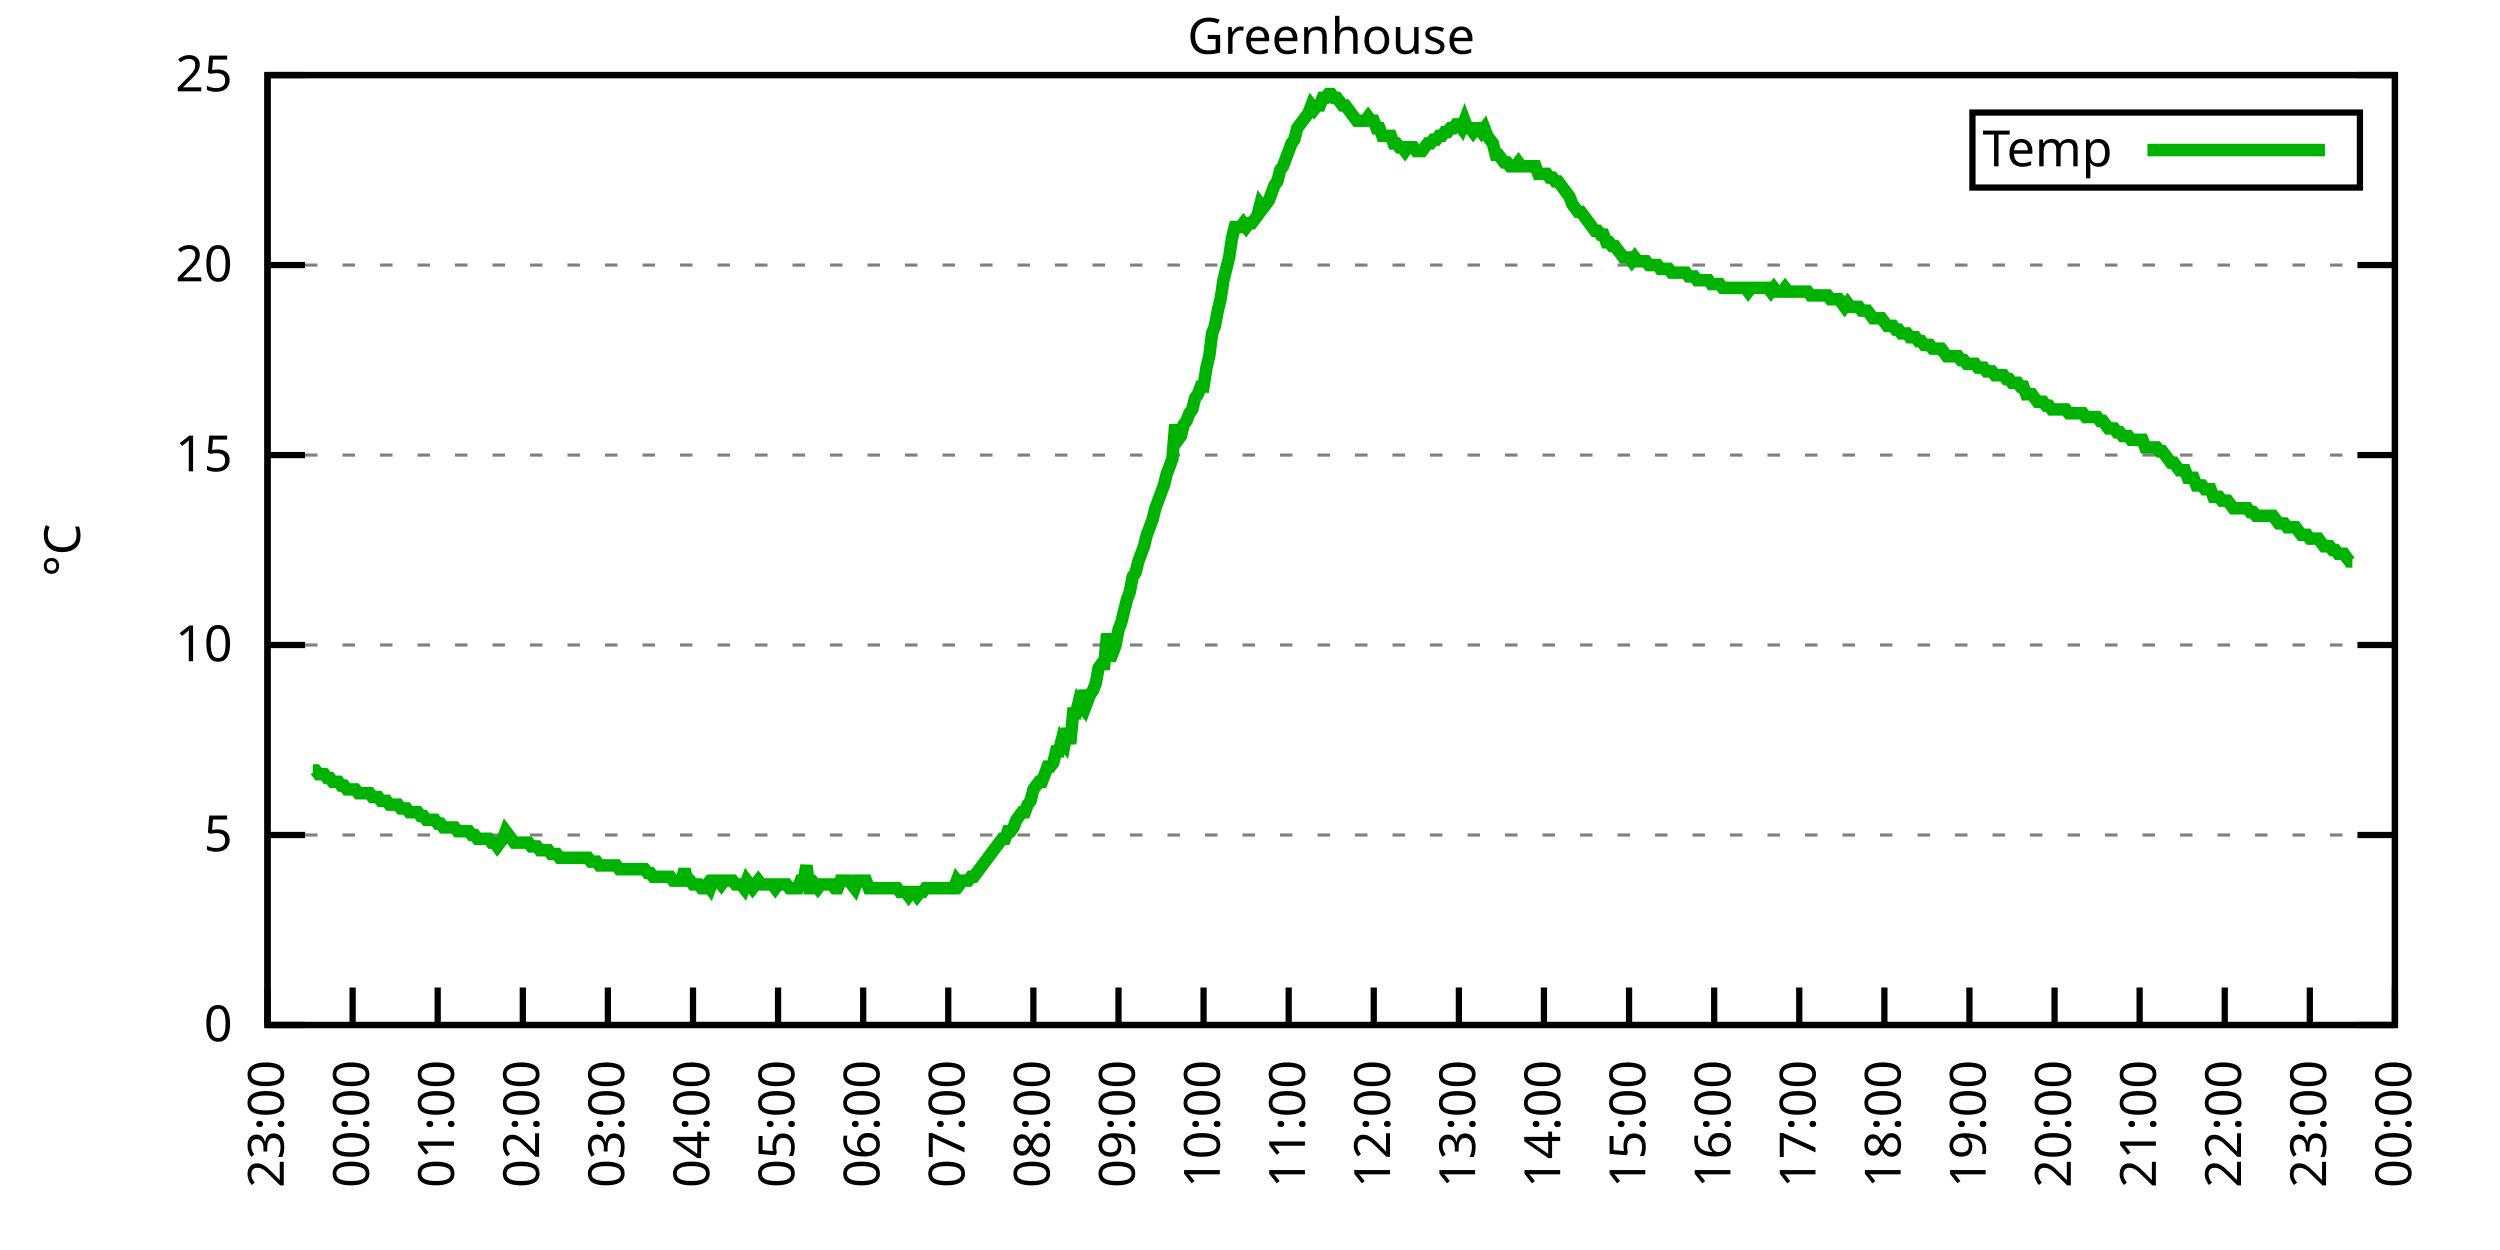
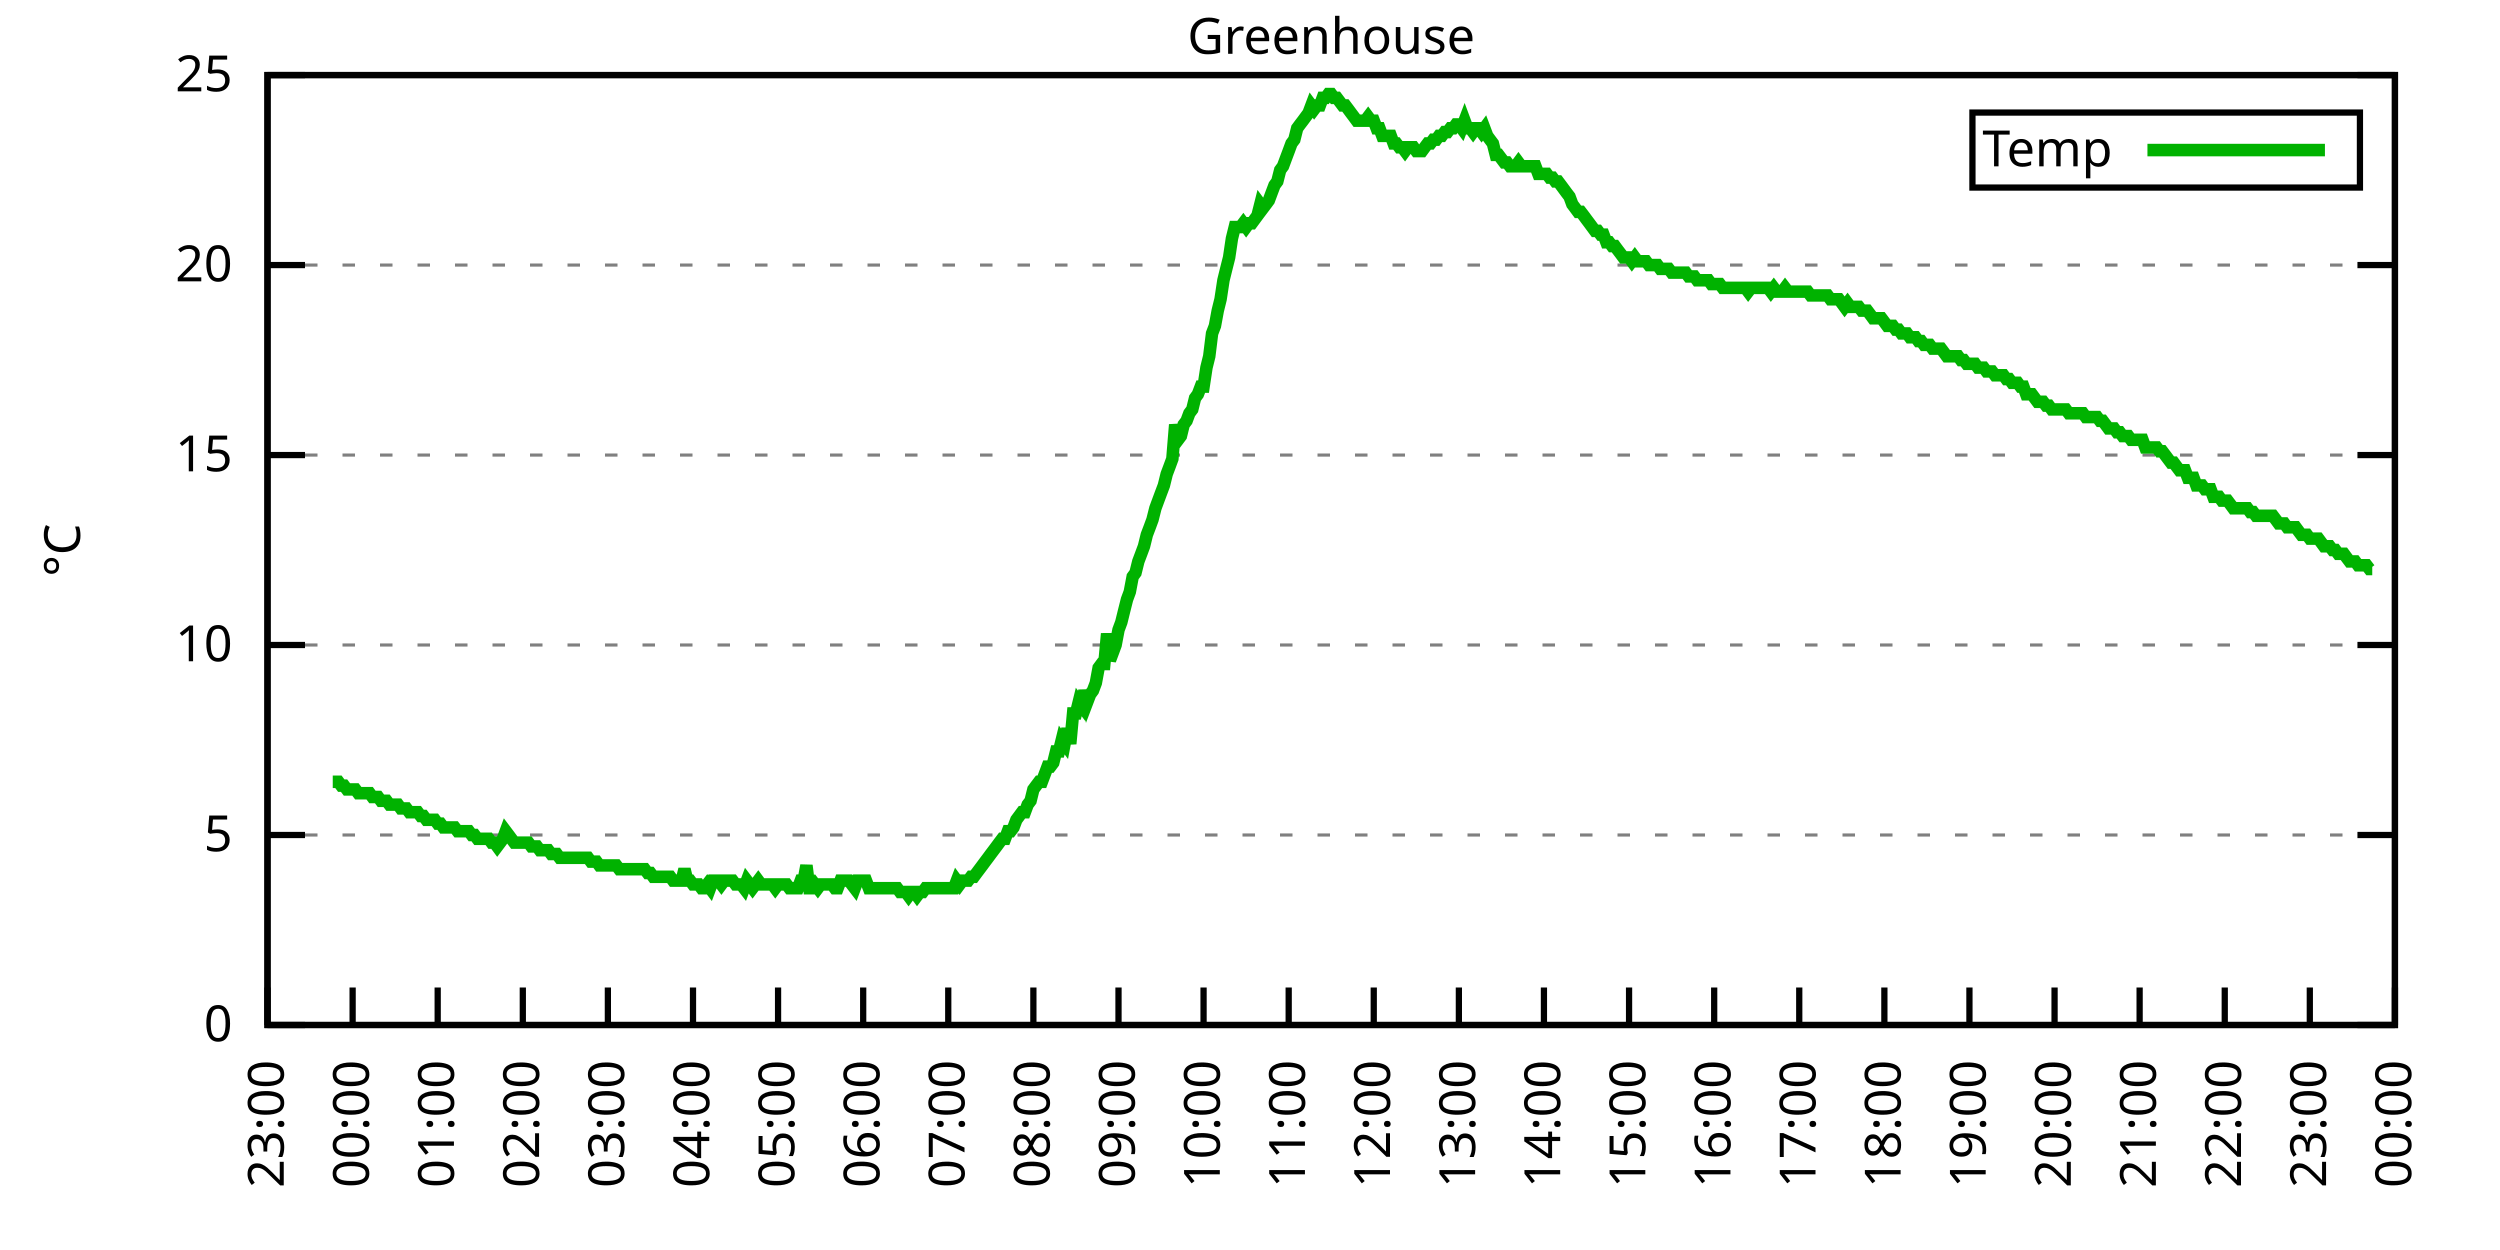
<svg xmlns="http://www.w3.org/2000/svg" xmlns:xlink="http://www.w3.org/1999/xlink" width="400" height="200" viewBox="0 0 400 200">
  <g id="gnuplot_canvas">
    <rect x="0" y="0" width="400" height="200" fill="none" />
    <defs>
      <circle id="gpDot" r="0.5" stroke-width="0.5" stroke="currentColor" />
      <path id="gpPt0" stroke-width="0.333" stroke="currentColor" d="M-1,0 h2 M0,-1 v2" />
      <path id="gpPt1" stroke-width="0.333" stroke="currentColor" d="M-1,-1 L1,1 M1,-1 L-1,1" />
      <path id="gpPt2" stroke-width="0.333" stroke="currentColor" d="M-1,0 L1,0 M0,-1 L0,1 M-1,-1 L1,1 M-1,1 L1,-1" />
      <rect id="gpPt3" stroke-width="0.333" stroke="currentColor" x="-1" y="-1" width="2" height="2" />
      <rect id="gpPt4" stroke-width="0.333" stroke="currentColor" fill="currentColor" x="-1" y="-1" width="2" height="2" />
      <circle id="gpPt5" stroke-width="0.333" stroke="currentColor" cx="0" cy="0" r="1" />
      <use xlink:href="#gpPt5" id="gpPt6" fill="currentColor" stroke="none" />
      <path id="gpPt7" stroke-width="0.333" stroke="currentColor" d="M0,-1.33 L-1.33,0.67 L1.33,0.67 z" />
      <use xlink:href="#gpPt7" id="gpPt8" fill="currentColor" stroke="none" />
      <use xlink:href="#gpPt7" id="gpPt9" stroke="currentColor" transform="rotate(180)" />
      <use xlink:href="#gpPt9" id="gpPt10" fill="currentColor" stroke="none" />
      <use xlink:href="#gpPt3" id="gpPt11" stroke="currentColor" transform="rotate(45)" />
      <use xlink:href="#gpPt11" id="gpPt12" fill="currentColor" stroke="none" />
      <path id="gpPt13" stroke-width="0.333" stroke="currentColor" d="M0,1.330 L1.265,0.411 L0.782,-1.067 L-0.782,-1.076 L-1.265,0.411 z" />
      <use xlink:href="#gpPt13" id="gpPt14" fill="currentColor" stroke="none" />
      <filter id="textbox" filterUnits="objectBoundingBox" x="0" y="0" height="1" width="1">
        <feFlood flood-color="white" flood-opacity="1" result="bgnd" />
        <feComposite in="SourceGraphic" in2="bgnd" operator="atop" />
      </filter>
      <filter id="greybox" filterUnits="objectBoundingBox" x="0" y="0" height="1" width="1">
        <feFlood flood-color="lightgrey" flood-opacity="1" result="grey" />
        <feComposite in="SourceGraphic" in2="grey" operator="atop" />
      </filter>
    </defs>
    <g fill="none" color="white" stroke="currentColor" stroke-width="1.00" stroke-linecap="butt" stroke-linejoin="miter">
</g>
    <g fill="none" color="black" stroke="currentColor" stroke-width="1.00" stroke-linecap="butt" stroke-linejoin="miter">
      <g stroke="none" shape-rendering="crispEdges">
        <polygon fill="rgb(255, 255, 255)" points="42.80,164.00 383.18,164.00 383.18,12.02 42.80,12.02 " />
      </g>
    </g>
    <g fill="none" color="black" stroke="currentColor" stroke-width="1.00" stroke-linecap="butt" stroke-linejoin="miter">
</g>
    <g fill="none" color="black" stroke="black" stroke-width="0.50" stroke-linecap="butt" stroke-linejoin="miter">
</g>
    <g fill="none" color="gray" stroke="currentColor" stroke-width="0.50" stroke-linecap="butt" stroke-linejoin="miter">
      <path stroke="gray" stroke-dasharray="2,4" class="gridline" d="M42.80,164.00 L383.19,164.00  " />
    </g>
    <g fill="none" color="gray" stroke="gray" stroke-width="1.00" stroke-linecap="butt" stroke-linejoin="miter">
</g>
    <g fill="none" color="black" stroke="currentColor" stroke-width="1.00" stroke-linecap="butt" stroke-linejoin="miter">
      <path stroke="black" d="M42.80,164.00 L48.80,164.00 M383.19,164.00 L377.19,164.00  " />
      <g transform="translate(37.20,166.60)" stroke="none" fill="black" font-family="Sans" font-size="8.00" text-anchor="end">
        <text>
          <tspan font-family="Sans"> 0</tspan>
        </text>
      </g>
    </g>
    <g fill="none" color="black" stroke="currentColor" stroke-width="1.00" stroke-linecap="butt" stroke-linejoin="miter">
</g>
    <g fill="none" color="black" stroke="black" stroke-width="0.50" stroke-linecap="butt" stroke-linejoin="miter">
</g>
    <g fill="none" color="gray" stroke="currentColor" stroke-width="0.50" stroke-linecap="butt" stroke-linejoin="miter">
      <path stroke="gray" stroke-dasharray="2,4" class="gridline" d="M42.80,133.60 L383.19,133.60  " />
    </g>
    <g fill="none" color="gray" stroke="gray" stroke-width="1.00" stroke-linecap="butt" stroke-linejoin="miter">
</g>
    <g fill="none" color="black" stroke="currentColor" stroke-width="1.00" stroke-linecap="butt" stroke-linejoin="miter">
      <path stroke="black" d="M42.80,133.60 L48.80,133.60 M383.19,133.60 L377.19,133.60  " />
      <g transform="translate(37.20,136.20)" stroke="none" fill="black" font-family="Sans" font-size="8.00" text-anchor="end">
        <text>
          <tspan font-family="Sans"> 5</tspan>
        </text>
      </g>
    </g>
    <g fill="none" color="black" stroke="currentColor" stroke-width="1.00" stroke-linecap="butt" stroke-linejoin="miter">
</g>
    <g fill="none" color="black" stroke="black" stroke-width="0.50" stroke-linecap="butt" stroke-linejoin="miter">
</g>
    <g fill="none" color="gray" stroke="currentColor" stroke-width="0.50" stroke-linecap="butt" stroke-linejoin="miter">
      <path stroke="gray" stroke-dasharray="2,4" class="gridline" d="M42.80,103.20 L383.19,103.20  " />
    </g>
    <g fill="none" color="gray" stroke="gray" stroke-width="1.00" stroke-linecap="butt" stroke-linejoin="miter">
</g>
    <g fill="none" color="black" stroke="currentColor" stroke-width="1.00" stroke-linecap="butt" stroke-linejoin="miter">
      <path stroke="black" d="M42.80,103.20 L48.80,103.20 M383.19,103.20 L377.19,103.20  " />
      <g transform="translate(37.20,105.80)" stroke="none" fill="black" font-family="Sans" font-size="8.00" text-anchor="end">
        <text>
          <tspan font-family="Sans"> 10</tspan>
        </text>
      </g>
    </g>
    <g fill="none" color="black" stroke="currentColor" stroke-width="1.00" stroke-linecap="butt" stroke-linejoin="miter">
</g>
    <g fill="none" color="black" stroke="black" stroke-width="0.50" stroke-linecap="butt" stroke-linejoin="miter">
</g>
    <g fill="none" color="gray" stroke="currentColor" stroke-width="0.50" stroke-linecap="butt" stroke-linejoin="miter">
      <path stroke="gray" stroke-dasharray="2,4" class="gridline" d="M42.80,72.81 L383.19,72.81  " />
    </g>
    <g fill="none" color="gray" stroke="gray" stroke-width="1.00" stroke-linecap="butt" stroke-linejoin="miter">
</g>
    <g fill="none" color="black" stroke="currentColor" stroke-width="1.00" stroke-linecap="butt" stroke-linejoin="miter">
      <path stroke="black" d="M42.80,72.81 L48.80,72.81 M383.19,72.81 L377.19,72.81  " />
      <g transform="translate(37.20,75.41)" stroke="none" fill="black" font-family="Sans" font-size="8.00" text-anchor="end">
        <text>
          <tspan font-family="Sans"> 15</tspan>
        </text>
      </g>
    </g>
    <g fill="none" color="black" stroke="currentColor" stroke-width="1.00" stroke-linecap="butt" stroke-linejoin="miter">
</g>
    <g fill="none" color="black" stroke="black" stroke-width="0.50" stroke-linecap="butt" stroke-linejoin="miter">
</g>
    <g fill="none" color="gray" stroke="currentColor" stroke-width="0.50" stroke-linecap="butt" stroke-linejoin="miter">
      <path stroke="gray" stroke-dasharray="2,4" class="gridline" d="M42.80,42.41 L383.19,42.41  " />
    </g>
    <g fill="none" color="gray" stroke="gray" stroke-width="1.00" stroke-linecap="butt" stroke-linejoin="miter">
</g>
    <g fill="none" color="black" stroke="currentColor" stroke-width="1.00" stroke-linecap="butt" stroke-linejoin="miter">
      <path stroke="black" d="M42.80,42.41 L48.80,42.41 M383.19,42.41 L377.19,42.41  " />
      <g transform="translate(37.20,45.01)" stroke="none" fill="black" font-family="Sans" font-size="8.00" text-anchor="end">
        <text>
          <tspan font-family="Sans"> 20</tspan>
        </text>
      </g>
    </g>
    <g fill="none" color="black" stroke="currentColor" stroke-width="1.00" stroke-linecap="butt" stroke-linejoin="miter">
</g>
    <g fill="none" color="black" stroke="black" stroke-width="0.50" stroke-linecap="butt" stroke-linejoin="miter">
</g>
    <g fill="none" color="gray" stroke="currentColor" stroke-width="0.50" stroke-linecap="butt" stroke-linejoin="miter">
      <path stroke="gray" stroke-dasharray="2,4" class="gridline" d="M42.80,12.01 L383.19,12.01  " />
    </g>
    <g fill="none" color="gray" stroke="gray" stroke-width="1.00" stroke-linecap="butt" stroke-linejoin="miter">
</g>
    <g fill="none" color="black" stroke="currentColor" stroke-width="1.00" stroke-linecap="butt" stroke-linejoin="miter">
      <path stroke="black" d="M42.80,12.01 L48.80,12.01 M383.19,12.01 L377.19,12.01  " />
      <g transform="translate(37.20,14.61)" stroke="none" fill="black" font-family="Sans" font-size="8.00" text-anchor="end">
        <text>
          <tspan font-family="Sans"> 25</tspan>
        </text>
      </g>
    </g>
    <g fill="none" color="black" stroke="currentColor" stroke-width="1.00" stroke-linecap="butt" stroke-linejoin="miter">
      <path stroke="black" d="M42.80,164.00 L42.80,158.00  " />
      <g transform="translate(45.40,169.60) rotate(270.00)" stroke="none" fill="black" font-family="Sans" font-size="8.00" text-anchor="end">
        <text>
          <tspan font-family="Sans">23:00</tspan>
        </text>
      </g>
    </g>
    <g fill="none" color="black" stroke="currentColor" stroke-width="1.00" stroke-linecap="butt" stroke-linejoin="miter">
      <path stroke="black" d="M56.42,164.00 L56.42,158.00  " />
      <g transform="translate(59.02,169.60) rotate(270.00)" stroke="none" fill="black" font-family="Sans" font-size="8.00" text-anchor="end">
        <text>
          <tspan font-family="Sans">00:00</tspan>
        </text>
      </g>
    </g>
    <g fill="none" color="black" stroke="currentColor" stroke-width="1.00" stroke-linecap="butt" stroke-linejoin="miter">
      <path stroke="black" d="M70.03,164.00 L70.03,158.00  " />
      <g transform="translate(72.63,169.60) rotate(270.00)" stroke="none" fill="black" font-family="Sans" font-size="8.00" text-anchor="end">
        <text>
          <tspan font-family="Sans">01:00</tspan>
        </text>
      </g>
    </g>
    <g fill="none" color="black" stroke="currentColor" stroke-width="1.00" stroke-linecap="butt" stroke-linejoin="miter">
      <path stroke="black" d="M83.65,164.00 L83.65,158.00  " />
      <g transform="translate(86.25,169.60) rotate(270.00)" stroke="none" fill="black" font-family="Sans" font-size="8.00" text-anchor="end">
        <text>
          <tspan font-family="Sans">02:00</tspan>
        </text>
      </g>
    </g>
    <g fill="none" color="black" stroke="currentColor" stroke-width="1.00" stroke-linecap="butt" stroke-linejoin="miter">
      <path stroke="black" d="M97.26,164.00 L97.26,158.00  " />
      <g transform="translate(99.86,169.60) rotate(270.00)" stroke="none" fill="black" font-family="Sans" font-size="8.00" text-anchor="end">
        <text>
          <tspan font-family="Sans">03:00</tspan>
        </text>
      </g>
    </g>
    <g fill="none" color="black" stroke="currentColor" stroke-width="1.00" stroke-linecap="butt" stroke-linejoin="miter">
      <path stroke="black" d="M110.88,164.00 L110.88,158.00  " />
      <g transform="translate(113.48,169.60) rotate(270.00)" stroke="none" fill="black" font-family="Sans" font-size="8.00" text-anchor="end">
        <text>
          <tspan font-family="Sans">04:00</tspan>
        </text>
      </g>
    </g>
    <g fill="none" color="black" stroke="currentColor" stroke-width="1.00" stroke-linecap="butt" stroke-linejoin="miter">
      <path stroke="black" d="M124.49,164.00 L124.49,158.00  " />
      <g transform="translate(127.09,169.60) rotate(270.00)" stroke="none" fill="black" font-family="Sans" font-size="8.00" text-anchor="end">
        <text>
          <tspan font-family="Sans">05:00</tspan>
        </text>
      </g>
    </g>
    <g fill="none" color="black" stroke="currentColor" stroke-width="1.00" stroke-linecap="butt" stroke-linejoin="miter">
      <path stroke="black" d="M138.11,164.00 L138.11,158.00  " />
      <g transform="translate(140.71,169.60) rotate(270.00)" stroke="none" fill="black" font-family="Sans" font-size="8.00" text-anchor="end">
        <text>
          <tspan font-family="Sans">06:00</tspan>
        </text>
      </g>
    </g>
    <g fill="none" color="black" stroke="currentColor" stroke-width="1.00" stroke-linecap="butt" stroke-linejoin="miter">
      <path stroke="black" d="M151.72,164.00 L151.72,158.00  " />
      <g transform="translate(154.32,169.60) rotate(270.00)" stroke="none" fill="black" font-family="Sans" font-size="8.00" text-anchor="end">
        <text>
          <tspan font-family="Sans">07:00</tspan>
        </text>
      </g>
    </g>
    <g fill="none" color="black" stroke="currentColor" stroke-width="1.00" stroke-linecap="butt" stroke-linejoin="miter">
      <path stroke="black" d="M165.34,164.00 L165.34,158.00  " />
      <g transform="translate(167.94,169.60) rotate(270.00)" stroke="none" fill="black" font-family="Sans" font-size="8.00" text-anchor="end">
        <text>
          <tspan font-family="Sans">08:00</tspan>
        </text>
      </g>
    </g>
    <g fill="none" color="black" stroke="currentColor" stroke-width="1.00" stroke-linecap="butt" stroke-linejoin="miter">
      <path stroke="black" d="M178.96,164.00 L178.96,158.00  " />
      <g transform="translate(181.56,169.60) rotate(270.00)" stroke="none" fill="black" font-family="Sans" font-size="8.00" text-anchor="end">
        <text>
          <tspan font-family="Sans">09:00</tspan>
        </text>
      </g>
    </g>
    <g fill="none" color="black" stroke="currentColor" stroke-width="1.00" stroke-linecap="butt" stroke-linejoin="miter">
      <path stroke="black" d="M192.57,164.00 L192.57,158.00  " />
      <g transform="translate(195.17,169.60) rotate(270.00)" stroke="none" fill="black" font-family="Sans" font-size="8.00" text-anchor="end">
        <text>
          <tspan font-family="Sans">10:00</tspan>
        </text>
      </g>
    </g>
    <g fill="none" color="black" stroke="currentColor" stroke-width="1.00" stroke-linecap="butt" stroke-linejoin="miter">
      <path stroke="black" d="M206.19,164.00 L206.19,158.00  " />
      <g transform="translate(208.79,169.60) rotate(270.00)" stroke="none" fill="black" font-family="Sans" font-size="8.00" text-anchor="end">
        <text>
          <tspan font-family="Sans">11:00</tspan>
        </text>
      </g>
    </g>
    <g fill="none" color="black" stroke="currentColor" stroke-width="1.00" stroke-linecap="butt" stroke-linejoin="miter">
      <path stroke="black" d="M219.80,164.00 L219.80,158.00  " />
      <g transform="translate(222.40,169.60) rotate(270.00)" stroke="none" fill="black" font-family="Sans" font-size="8.00" text-anchor="end">
        <text>
          <tspan font-family="Sans">12:00</tspan>
        </text>
      </g>
    </g>
    <g fill="none" color="black" stroke="currentColor" stroke-width="1.00" stroke-linecap="butt" stroke-linejoin="miter">
      <path stroke="black" d="M233.42,164.00 L233.42,158.00  " />
      <g transform="translate(236.02,169.60) rotate(270.00)" stroke="none" fill="black" font-family="Sans" font-size="8.00" text-anchor="end">
        <text>
          <tspan font-family="Sans">13:00</tspan>
        </text>
      </g>
    </g>
    <g fill="none" color="black" stroke="currentColor" stroke-width="1.00" stroke-linecap="butt" stroke-linejoin="miter">
      <path stroke="black" d="M247.03,164.00 L247.03,158.00  " />
      <g transform="translate(249.63,169.60) rotate(270.00)" stroke="none" fill="black" font-family="Sans" font-size="8.00" text-anchor="end">
        <text>
          <tspan font-family="Sans">14:00</tspan>
        </text>
      </g>
    </g>
    <g fill="none" color="black" stroke="currentColor" stroke-width="1.00" stroke-linecap="butt" stroke-linejoin="miter">
      <path stroke="black" d="M260.65,164.00 L260.65,158.00  " />
      <g transform="translate(263.25,169.60) rotate(270.00)" stroke="none" fill="black" font-family="Sans" font-size="8.00" text-anchor="end">
        <text>
          <tspan font-family="Sans">15:00</tspan>
        </text>
      </g>
    </g>
    <g fill="none" color="black" stroke="currentColor" stroke-width="1.00" stroke-linecap="butt" stroke-linejoin="miter">
      <path stroke="black" d="M274.27,164.00 L274.27,158.00  " />
      <g transform="translate(276.87,169.60) rotate(270.00)" stroke="none" fill="black" font-family="Sans" font-size="8.00" text-anchor="end">
        <text>
          <tspan font-family="Sans">16:00</tspan>
        </text>
      </g>
    </g>
    <g fill="none" color="black" stroke="currentColor" stroke-width="1.00" stroke-linecap="butt" stroke-linejoin="miter">
      <path stroke="black" d="M287.88,164.00 L287.88,158.00  " />
      <g transform="translate(290.48,169.60) rotate(270.00)" stroke="none" fill="black" font-family="Sans" font-size="8.00" text-anchor="end">
        <text>
          <tspan font-family="Sans">17:00</tspan>
        </text>
      </g>
    </g>
    <g fill="none" color="black" stroke="currentColor" stroke-width="1.00" stroke-linecap="butt" stroke-linejoin="miter">
      <path stroke="black" d="M301.50,164.00 L301.50,158.00  " />
      <g transform="translate(304.10,169.60) rotate(270.00)" stroke="none" fill="black" font-family="Sans" font-size="8.00" text-anchor="end">
        <text>
          <tspan font-family="Sans">18:00</tspan>
        </text>
      </g>
    </g>
    <g fill="none" color="black" stroke="currentColor" stroke-width="1.00" stroke-linecap="butt" stroke-linejoin="miter">
      <path stroke="black" d="M315.11,164.00 L315.11,158.00  " />
      <g transform="translate(317.71,169.60) rotate(270.00)" stroke="none" fill="black" font-family="Sans" font-size="8.00" text-anchor="end">
        <text>
          <tspan font-family="Sans">19:00</tspan>
        </text>
      </g>
    </g>
    <g fill="none" color="black" stroke="currentColor" stroke-width="1.00" stroke-linecap="butt" stroke-linejoin="miter">
      <path stroke="black" d="M328.73,164.00 L328.73,158.00  " />
      <g transform="translate(331.33,169.60) rotate(270.00)" stroke="none" fill="black" font-family="Sans" font-size="8.00" text-anchor="end">
        <text>
          <tspan font-family="Sans">20:00</tspan>
        </text>
      </g>
    </g>
    <g fill="none" color="black" stroke="currentColor" stroke-width="1.00" stroke-linecap="butt" stroke-linejoin="miter">
      <path stroke="black" d="M342.34,164.00 L342.34,158.00  " />
      <g transform="translate(344.94,169.60) rotate(270.00)" stroke="none" fill="black" font-family="Sans" font-size="8.00" text-anchor="end">
        <text>
          <tspan font-family="Sans">21:00</tspan>
        </text>
      </g>
    </g>
    <g fill="none" color="black" stroke="currentColor" stroke-width="1.00" stroke-linecap="butt" stroke-linejoin="miter">
      <path stroke="black" d="M355.96,164.00 L355.96,158.00  " />
      <g transform="translate(358.56,169.60) rotate(270.00)" stroke="none" fill="black" font-family="Sans" font-size="8.00" text-anchor="end">
        <text>
          <tspan font-family="Sans">22:00</tspan>
        </text>
      </g>
    </g>
    <g fill="none" color="black" stroke="currentColor" stroke-width="1.00" stroke-linecap="butt" stroke-linejoin="miter">
      <path stroke="black" d="M369.57,164.00 L369.57,158.00  " />
      <g transform="translate(372.17,169.60) rotate(270.00)" stroke="none" fill="black" font-family="Sans" font-size="8.00" text-anchor="end">
        <text>
          <tspan font-family="Sans">23:00</tspan>
        </text>
      </g>
    </g>
    <g fill="none" color="black" stroke="currentColor" stroke-width="1.00" stroke-linecap="butt" stroke-linejoin="miter">
      <path stroke="black" d="M383.19,164.00 L383.19,158.00  " />
      <g transform="translate(385.79,169.60) rotate(270.00)" stroke="none" fill="black" font-family="Sans" font-size="8.00" text-anchor="end">
        <text>
          <tspan font-family="Sans">00:00</tspan>
        </text>
      </g>
    </g>
    <g fill="none" color="black" stroke="currentColor" stroke-width="1.00" stroke-linecap="butt" stroke-linejoin="miter">
</g>
    <g fill="none" color="black" stroke="currentColor" stroke-width="1.00" stroke-linecap="butt" stroke-linejoin="miter">
      <path stroke="black" d="M42.80,12.01 L42.80,164.00 L383.19,164.00 L383.19,12.01 L42.80,12.01 Z  " />
    </g>
    <g fill="none" color="black" stroke="currentColor" stroke-width="1.00" stroke-linecap="butt" stroke-linejoin="miter">
</g>
    <g fill="none" color="black" stroke="currentColor" stroke-width="1.00" stroke-linecap="butt" stroke-linejoin="miter">
      <path stroke="black" d="M315.59,30.01 L315.59,18.01 L377.59,18.01 L377.59,30.01 L315.59,30.01 Z  " />
    </g>
    <g id="Greenhouse_plot_1">
      <g fill="none" color="white" stroke="black" stroke-width="2.00" stroke-linecap="butt" stroke-linejoin="miter">
</g>
      <g fill="none" color="black" stroke="currentColor" stroke-width="2.00" stroke-linecap="butt" stroke-linejoin="miter">
        <g transform="translate(337.99,26.61)" stroke="none" fill="black" font-family="Sans" font-size="8.00" text-anchor="end">
          <text>
            <tspan font-family="Sans">Temp</tspan>
          </text>
        </g>
      </g>
      <g fill="none" color="black" stroke="currentColor" stroke-width="2.00" stroke-linecap="butt" stroke-linejoin="miter">
-         <path stroke="rgb(  0, 178,   0)" d="M343.59,24.01 L371.99,24.01 M50.06,123.27 L50.52,123.27 L50.97,123.87 L51.42,123.87 L51.88,123.87 L52.33,124.48   L52.78,124.48 L53.24,125.09 L53.69,125.09 L54.15,125.09 L54.60,125.70 L55.05,125.70 L55.51,126.31 L55.96,126.31   L56.42,126.31 L56.87,126.31 L57.32,126.91 L57.78,126.91 L58.23,126.91 L58.68,126.91 L59.14,126.91 L59.59,127.52   L60.05,127.52 L60.50,127.52 L60.95,128.13 L61.41,128.13 L61.86,128.13 L62.32,128.74 L62.77,128.74 L63.22,128.74   L63.68,128.74 L64.13,129.35 L64.58,129.35 L65.04,129.35 L65.49,129.95 L65.95,129.95 L66.40,129.95 L66.85,129.95   L67.31,130.56 L67.76,130.56 L68.22,131.17 L68.67,131.17 L69.12,131.17 L69.58,131.17 L70.03,131.78 L70.49,131.78   L70.94,132.39 L71.39,132.39 L71.85,132.39 L72.30,132.39 L72.75,132.39 L73.21,132.99 L73.66,132.99 L74.12,132.99   L74.57,132.99 L75.02,132.99 L75.48,133.60 L75.93,133.60 L76.39,134.21 L76.84,134.21 L77.29,134.21 L77.75,134.21   L78.20,134.21 L78.65,134.82 L79.11,134.82 L79.56,135.43 L80.02,134.82 L80.47,134.21 L80.92,132.99 L81.38,133.60   L81.83,134.21 L82.29,134.82 L82.74,134.82 L83.19,134.82 L83.65,134.82 L84.10,134.82 L84.55,134.82 L85.01,135.43   L85.46,135.43 L85.92,135.43 L86.37,136.03 L86.82,136.03 L87.28,136.03 L87.73,136.03 L88.19,136.64 L88.64,136.64   L89.09,136.64 L89.55,137.25 L90.00,137.25 L90.45,137.25 L90.91,137.25 L91.36,137.25 L91.82,137.25 L92.27,137.25   L92.72,137.25 L93.18,137.25 L93.63,137.25 L94.09,137.25 L94.54,137.86 L94.99,137.86 L95.45,137.86 L95.90,138.47   L96.35,138.47 L96.81,138.47 L97.26,138.47 L97.72,138.47 L98.17,138.47 L98.62,138.47 L99.08,139.07 L99.53,139.07   L99.99,139.07 L100.44,139.07 L100.89,139.07 L101.35,139.07 L101.80,139.07 L102.25,139.07 L102.71,139.07 L103.16,139.07   L103.62,139.68 L104.07,139.68 L104.52,140.29 L104.98,140.29 L105.43,140.29 L105.89,140.29 L106.34,140.29 L106.79,140.29   L107.25,140.29 L107.70,140.90 L108.15,140.90 L108.61,140.90 L109.06,140.90 L109.52,139.07 L109.97,140.90 L110.42,140.90   L110.88,141.51 L111.33,141.51 L111.79,141.51 L112.24,142.11 L112.69,142.11 L113.15,141.51 L113.60,142.11 L114.05,140.90   L114.51,140.90 L114.96,140.90 L115.42,141.51 L115.87,140.90 L116.32,140.90 L116.78,140.90 L117.23,140.90 L117.69,141.51   L118.14,141.51 L118.59,141.51 L119.05,142.11 L119.50,140.90 L119.96,141.51 L120.41,142.11 L120.86,141.51 L121.32,140.90   L121.77,141.51 L122.22,141.51 L122.68,141.51 L123.13,141.51 L123.59,141.51 L124.04,142.11 L124.49,141.51 L124.95,141.51   L125.40,141.51 L125.86,141.51 L126.31,142.11 L126.76,142.11 L127.22,142.11 L127.67,142.11 L128.12,140.90 L128.58,140.90   L129.03,138.47 L129.49,142.11 L129.94,142.11 L130.39,141.51 L130.85,142.11 L131.30,141.51 L131.76,141.51 L132.21,141.51   L132.66,141.51 L133.12,141.51 L133.57,142.11 L134.02,142.11 L134.48,140.90 L134.93,140.90 L135.39,140.90 L135.84,140.90   L136.29,141.51 L136.75,142.11 L137.20,140.90 L137.66,140.90 L138.11,140.90 L138.56,140.90 L139.02,142.11 L139.47,142.11   L139.92,142.11 L140.38,142.11 L140.83,142.11 L141.29,142.11 L141.74,142.11 L142.19,142.11 L142.65,142.11 L143.10,142.11   L143.56,142.11 L144.01,142.72 L144.46,142.72 L144.92,142.72 L145.37,143.33 L145.82,142.72 L146.28,142.72 L146.73,143.33   L147.19,142.72 L147.64,142.72 L148.09,142.11 L148.55,142.11 L149.00,142.11 L149.46,142.11 L149.91,142.11 L150.36,142.11   L150.82,142.11 L151.27,142.11 L151.72,142.11 L152.18,142.11 L152.63,142.11 L153.09,140.90 L153.54,141.51 L153.99,140.90   L154.45,140.90 L154.90,140.90 L155.36,140.29 L155.81,140.29 L156.26,139.68 L156.72,139.07 L157.17,138.47 L157.62,137.86   L158.08,137.25 L158.53,136.64 L158.99,136.03 L159.44,135.43 L159.89,134.82 L160.35,134.21 L160.80,134.21 L161.26,132.99   L161.71,132.99 L162.16,132.39 L162.62,131.17 L163.07,130.56 L163.52,129.95 L163.98,129.95 L164.43,128.74 L164.89,128.13   L165.34,126.31 L165.79,125.70 L166.25,125.09 L166.70,125.09 L167.16,123.87 L167.61,122.66 L168.06,122.66 L168.52,122.05   L168.97,120.23 L169.43,120.23 L169.88,118.40 L170.33,119.01 L170.79,116.58 L171.24,119.01 L171.69,114.15 L172.15,114.15   L172.60,112.32 L173.06,112.93 L173.51,110.50 L173.96,112.32 L174.42,111.11 L174.87,110.50 L175.33,109.28 L175.78,106.85   L176.23,106.24 L176.69,106.24 L177.14,101.38 L177.59,105.64 L178.05,104.42 L178.50,103.20 L178.96,100.77 L179.41,99.56   L179.86,97.73 L180.32,95.91 L180.77,94.69 L181.23,92.26 L181.68,91.65 L182.13,89.83 L182.59,88.61 L183.04,87.40   L183.49,85.57 L183.95,84.36 L184.40,83.14 L184.86,81.32 L185.31,80.10 L185.76,78.89 L186.22,77.67 L186.67,75.85   L187.13,74.63 L187.58,73.41 L188.03,67.94 L188.49,70.37 L188.94,69.77 L189.39,67.94 L189.85,67.33 L190.30,66.12   L190.76,65.51 L191.21,63.69 L191.66,63.08 L192.12,61.86 L192.57,61.86 L193.03,58.82 L193.48,57.00 L193.93,53.35   L194.39,52.14 L194.84,49.70 L195.29,47.88 L195.75,44.84 L196.20,43.02 L196.66,41.19 L197.11,38.15 L197.56,36.33   L198.02,36.33 L198.47,36.33 L198.93,35.72 L199.38,36.33 L199.83,35.72 L200.29,35.72 L200.74,35.11 L201.19,34.50   L201.65,32.68 L202.10,33.29 L202.56,32.68 L203.01,32.07 L203.46,30.86 L203.92,29.64 L204.37,29.03 L204.83,27.21   L205.28,26.60 L205.73,25.39 L206.19,24.17 L206.64,22.95 L207.09,22.35 L207.55,20.52 L208.00,19.91 L208.46,19.31   L208.91,18.70 L209.36,18.09 L209.82,16.87 L210.27,17.48 L210.73,16.87 L211.18,16.87 L211.63,15.66 L212.09,15.66   L212.54,15.05 L213.00,15.05 L213.45,15.66 L213.90,15.66 L214.36,16.27 L214.81,16.87 L215.26,16.87 L215.72,17.48   L216.17,18.09 L216.63,18.70 L217.08,19.31 L217.53,19.31 L217.99,19.31 L218.44,19.31 L218.90,18.70 L219.35,19.31   L219.80,19.31 L220.26,20.52 L220.71,20.52 L221.16,21.74 L221.62,21.74 L222.07,21.74 L222.53,21.74 L222.98,22.95   L223.43,22.95 L223.89,23.56 L224.34,23.56 L224.80,24.17 L225.25,23.56 L225.70,23.56 L226.16,23.56 L226.61,24.17   L227.06,24.17 L227.52,24.17 L227.97,23.56 L228.43,22.95 L228.88,22.95 L229.33,22.35 L229.79,22.35 L230.24,21.74   L230.70,21.74 L231.15,21.13 L231.60,21.13 L232.06,20.52 L232.51,20.52 L232.96,19.91 L233.42,19.91 L233.87,20.52   L234.33,19.31 L234.78,20.52 L235.23,20.52 L235.69,21.13 L236.14,20.52 L236.60,20.52 L237.05,21.13 L237.50,20.52   L237.96,21.74 L238.41,22.35 L238.86,22.95 L239.32,24.78 L239.77,24.78 L240.23,25.39 L240.68,25.99 L241.13,25.99   L241.59,26.60 L242.04,26.60 L242.50,26.60 L242.95,25.99 L243.40,26.60 L243.86,26.60 L244.31,26.60 L244.76,26.60   L245.22,26.60 L245.67,26.60 L246.13,27.82 L246.58,27.82 L247.03,27.82 L247.49,27.82 L247.94,28.42 L248.40,28.42   L248.85,29.03 L249.30,29.03 L249.76,29.64 L250.21,30.25 L250.66,30.86 L251.12,31.46 L251.57,32.68 L252.03,33.29   L252.48,33.90 L252.93,33.90 L253.39,34.50 L253.84,35.11 L254.30,35.72 L254.75,36.33 L255.20,36.94 L255.66,36.94   L256.11,37.54 L256.56,37.54 L257.02,38.76 L257.47,38.76 L257.93,39.37 L258.38,39.37 L258.83,39.98 L259.29,40.58   L259.74,41.19 L260.20,41.19 L260.65,41.19 L261.10,41.80 L261.56,41.19 L262.01,41.80 L262.47,41.80 L262.92,41.80   L263.37,41.80 L263.83,42.41 L264.28,42.41 L264.73,42.41 L265.19,42.41 L265.64,43.02 L266.10,43.02 L266.55,43.02   L267.00,43.02 L267.46,43.62 L267.91,43.62 L268.37,43.62 L268.82,43.62 L269.27,43.62 L269.73,43.62 L270.18,44.23   L270.63,44.23 L271.09,44.23 L271.54,44.84 L272.00,44.84 L272.45,44.84 L272.90,44.84 L273.36,44.84 L273.81,45.45   L274.27,45.45 L274.72,45.45 L275.17,45.45 L275.63,46.06 L276.08,46.06 L276.53,46.06 L276.99,46.06 L277.44,46.06   L277.90,46.06 L278.35,46.06 L278.80,46.06 L279.26,46.06 L279.71,46.66 L280.17,46.06 L280.62,46.06 L281.07,46.06   L281.53,46.06 L281.98,46.06 L282.43,46.06 L282.89,46.06 L283.34,46.66 L283.80,46.06 L284.25,46.66 L284.70,46.66   L285.16,46.66 L285.61,46.06 L286.07,46.66 L286.52,46.66 L286.97,46.66 L287.43,46.66 L287.88,46.66 L288.33,46.66   L288.79,46.66 L289.24,46.66 L289.70,47.27 L290.15,47.27 L290.60,47.27 L291.06,47.27 L291.51,47.27 L291.97,47.27   L292.42,47.27 L292.87,47.88 L293.33,47.88 L293.78,47.88 L294.23,47.88 L294.69,48.49 L295.14,49.10 L295.60,48.49   L296.05,49.10 L296.50,49.10 L296.96,49.10 L297.41,49.10 L297.87,49.70 L298.32,49.70 L298.77,49.70 L299.23,50.31   L299.68,50.92 L300.13,50.92 L300.59,50.92 L301.04,50.92 L301.50,51.53 L301.95,52.14 L302.40,52.14 L302.86,52.14   L303.31,52.74 L303.77,52.74 L304.22,53.35 L304.67,53.35 L305.13,53.35 L305.58,53.96 L306.03,53.96 L306.49,53.96   L306.94,54.57 L307.40,54.57 L307.85,55.18 L308.30,55.18 L308.76,55.18 L309.21,55.78 L309.67,55.78 L310.12,55.78   L310.57,55.78 L311.03,56.39 L311.48,57.00 L311.94,57.00 L312.39,57.00 L312.84,57.00 L313.30,57.00 L313.75,57.61   L314.20,57.61 L314.66,58.21 L315.11,58.21 L315.57,58.21 L316.02,58.21 L316.47,58.82 L316.93,58.82 L317.38,58.82   L317.84,59.43 L318.29,59.43 L318.74,59.43 L319.20,60.04 L319.65,60.04 L320.10,60.04 L320.56,60.04 L321.01,60.65   L321.47,60.65 L321.92,61.25 L322.37,61.25 L322.83,61.25 L323.28,61.86 L323.74,61.86 L324.19,63.08 L324.64,63.08   L325.10,63.08 L325.55,63.69 L326.00,64.29 L326.46,64.29 L326.91,64.29 L327.37,64.90 L327.82,64.90 L328.27,65.51   L328.73,65.51 L329.18,65.51 L329.64,65.51 L330.09,65.51 L330.54,65.51 L331.00,66.12 L331.45,66.12 L331.90,66.12   L332.36,66.12 L332.81,66.12 L333.27,66.12 L333.72,66.73 L334.17,66.73 L334.63,66.73 L335.08,66.73 L335.54,66.73   L335.99,67.33 L336.44,67.33 L336.90,67.94 L337.35,68.55 L337.80,68.55 L338.26,68.55 L338.71,69.16 L339.17,69.16   L339.62,69.77 L340.07,69.77 L340.53,69.77 L340.98,70.37 L341.44,70.37 L341.89,70.37 L342.34,70.37 L342.80,70.37   L343.25,71.59 L343.70,71.59 L344.16,71.59 L344.61,71.59 L345.07,71.59 L345.52,72.20 L345.97,72.20 L346.43,72.81   L346.88,73.41 L347.34,74.02 L347.79,74.02 L348.24,74.63 L348.70,75.24 L349.15,75.24 L349.60,75.24 L350.06,76.45   L350.51,76.45 L350.97,76.45 L351.42,77.67 L351.87,77.67 L352.33,77.67 L352.78,78.28 L353.24,78.28 L353.69,78.28   L354.14,79.49 L354.60,79.49 L355.05,79.49 L355.50,80.10 L355.96,80.10 L356.41,80.10 L356.87,80.71 L357.32,81.32   L357.77,81.32 L358.23,81.32 L358.68,81.32 L359.14,81.32 L359.59,81.32 L360.04,81.93 L360.50,81.93 L360.95,82.53   L361.41,82.53 L361.86,82.53 L362.31,82.53 L362.77,82.53 L363.22,82.53 L363.67,82.53 L364.13,83.14 L364.58,83.75   L365.04,83.75 L365.49,83.75 L365.94,84.36 L366.40,84.36 L366.85,84.36 L367.31,84.36 L367.76,84.97 L368.21,85.57   L368.67,85.57 L369.12,85.57 L369.57,86.18 L370.03,86.18 L370.48,86.18 L370.94,86.18 L371.39,86.79 L371.84,87.40   L372.30,87.40 L372.75,87.40 L373.21,88.00 L373.66,88.00 L374.11,88.61 L374.57,88.61 L375.02,88.61 L375.47,89.22   L375.93,89.83 L376.38,89.83  " />
+         <path stroke="rgb(  0, 178,   0)" d="M343.59,24.01 L371.99,24.01 M53.24,125.09 L53.69,125.09 L54.15,125.09 L54.60,125.70 L55.05,125.70 L55.51,126.31   L55.96,126.31 L56.42,126.31 L56.87,126.31 L57.32,126.91 L57.78,126.91 L58.23,126.91 L58.68,126.91 L59.14,126.91   L59.59,127.52 L60.05,127.52 L60.50,127.52 L60.95,128.13 L61.41,128.13 L61.86,128.13 L62.32,128.74 L62.77,128.74   L63.22,128.74 L63.68,128.74 L64.13,129.35 L64.58,129.35 L65.04,129.35 L65.49,129.95 L65.95,129.95 L66.40,129.95   L66.85,129.95 L67.31,130.56 L67.76,130.56 L68.22,131.17 L68.67,131.17 L69.12,131.17 L69.58,131.17 L70.03,131.78   L70.49,131.78 L70.94,132.39 L71.39,132.39 L71.85,132.39 L72.30,132.39 L72.75,132.39 L73.21,132.99 L73.66,132.99   L74.12,132.99 L74.57,132.99 L75.02,132.99 L75.48,133.60 L75.93,133.60 L76.39,134.21 L76.84,134.21 L77.29,134.21   L77.75,134.21 L78.20,134.21 L78.65,134.82 L79.11,134.82 L79.56,135.43 L80.02,134.82 L80.47,134.21 L80.92,132.99   L81.38,133.60 L81.83,134.21 L82.29,134.82 L82.74,134.82 L83.19,134.82 L83.65,134.82 L84.10,134.82 L84.55,134.82   L85.01,135.43 L85.46,135.43 L85.92,135.43 L86.37,136.03 L86.82,136.03 L87.28,136.03 L87.73,136.03 L88.19,136.64   L88.64,136.64 L89.09,136.64 L89.55,137.25 L90.00,137.25 L90.45,137.25 L90.91,137.25 L91.36,137.25 L91.82,137.25   L92.27,137.25 L92.72,137.25 L93.18,137.25 L93.63,137.25 L94.09,137.25 L94.54,137.86 L94.99,137.86 L95.45,137.86   L95.90,138.47 L96.35,138.47 L96.81,138.47 L97.26,138.47 L97.72,138.47 L98.17,138.47 L98.62,138.47 L99.08,139.07   L99.53,139.07 L99.99,139.07 L100.44,139.07 L100.89,139.07 L101.35,139.07 L101.80,139.07 L102.25,139.07 L102.71,139.07   L103.16,139.07 L103.62,139.68 L104.07,139.68 L104.52,140.29 L104.98,140.29 L105.43,140.29 L105.89,140.29 L106.34,140.29   L106.79,140.29 L107.25,140.29 L107.70,140.90 L108.15,140.90 L108.61,140.90 L109.06,140.90 L109.52,139.07 L109.97,140.90   L110.42,140.90 L110.88,141.51 L111.33,141.51 L111.79,141.51 L112.24,142.11 L112.69,142.11 L113.15,141.51 L113.60,142.11   L114.05,140.90 L114.51,140.90 L114.96,140.90 L115.42,141.51 L115.87,140.90 L116.32,140.90 L116.78,140.90 L117.23,140.90   L117.69,141.51 L118.14,141.51 L118.59,141.51 L119.05,142.11 L119.50,140.90 L119.96,141.51 L120.41,142.11 L120.86,141.51   L121.32,140.90 L121.77,141.51 L122.22,141.51 L122.68,141.51 L123.13,141.51 L123.59,141.51 L124.04,142.11 L124.49,141.51   L124.95,141.51 L125.40,141.51 L125.86,141.51 L126.31,142.11 L126.76,142.11 L127.22,142.11 L127.67,142.11 L128.12,140.90   L128.58,140.90 L129.03,138.47 L129.49,142.11 L129.94,142.11 L130.39,141.51 L130.85,142.11 L131.30,141.51 L131.76,141.51   L132.21,141.51 L132.66,141.51 L133.12,141.51 L133.57,142.11 L134.02,142.11 L134.48,140.90 L134.93,140.90 L135.39,140.90   L135.84,140.90 L136.29,141.51 L136.75,142.11 L137.20,140.90 L137.66,140.90 L138.11,140.90 L138.56,140.90 L139.02,142.11   L139.47,142.11 L139.92,142.11 L140.38,142.11 L140.83,142.11 L141.29,142.11 L141.74,142.11 L142.19,142.11 L142.65,142.11   L143.10,142.11 L143.56,142.11 L144.01,142.72 L144.46,142.72 L144.92,142.72 L145.37,143.33 L145.82,142.72 L146.28,142.72   L146.73,143.33 L147.19,142.72 L147.64,142.72 L148.09,142.11 L148.55,142.11 L149.00,142.11 L149.46,142.11 L149.91,142.11   L150.36,142.11 L150.82,142.11 L151.27,142.11 L151.72,142.11 L152.18,142.11 L152.63,142.11 L153.09,140.90 L153.54,141.51   L153.99,140.90 L154.45,140.90 L154.90,140.90 L155.36,140.29 L155.81,140.29 L156.26,139.68 L156.72,139.07 L157.17,138.47   L157.62,137.86 L158.08,137.25 L158.53,136.64 L158.99,136.03 L159.44,135.43 L159.89,134.82 L160.35,134.21 L160.80,134.21   L161.26,132.99 L161.71,132.99 L162.16,132.39 L162.62,131.17 L163.07,130.56 L163.52,129.95 L163.98,129.95 L164.43,128.74   L164.89,128.13 L165.34,126.31 L165.79,125.70 L166.25,125.09 L166.70,125.09 L167.16,123.87 L167.61,122.66 L168.06,122.66   L168.52,122.05 L168.97,120.23 L169.43,120.23 L169.88,118.40 L170.33,119.01 L170.79,116.58 L171.24,119.01 L171.69,114.15   L172.15,114.15 L172.60,112.32 L173.06,112.93 L173.51,110.50 L173.96,112.32 L174.42,111.11 L174.87,110.50 L175.33,109.28   L175.78,106.85 L176.23,106.24 L176.69,106.24 L177.14,101.38 L177.59,105.64 L178.05,104.42 L178.50,103.20 L178.96,100.77   L179.41,99.56 L179.86,97.73 L180.32,95.91 L180.77,94.69 L181.23,92.26 L181.68,91.65 L182.13,89.83 L182.59,88.61   L183.04,87.40 L183.49,85.57 L183.95,84.36 L184.40,83.14 L184.86,81.32 L185.31,80.10 L185.76,78.89 L186.22,77.67   L186.67,75.85 L187.13,74.63 L187.58,73.41 L188.03,67.94 L188.49,70.37 L188.94,69.77 L189.39,67.94 L189.85,67.33   L190.30,66.12 L190.76,65.51 L191.21,63.69 L191.66,63.08 L192.12,61.86 L192.57,61.86 L193.03,58.82 L193.48,57.00   L193.93,53.35 L194.39,52.14 L194.84,49.70 L195.29,47.88 L195.75,44.84 L196.20,43.02 L196.66,41.19 L197.11,38.15   L197.56,36.33 L198.02,36.33 L198.47,36.33 L198.93,35.72 L199.38,36.33 L199.83,35.72 L200.29,35.72 L200.74,35.11   L201.19,34.50 L201.65,32.68 L202.10,33.29 L202.56,32.68 L203.01,32.07 L203.46,30.86 L203.92,29.64 L204.37,29.03   L204.83,27.21 L205.28,26.60 L205.73,25.39 L206.19,24.17 L206.64,22.95 L207.09,22.35 L207.55,20.52 L208.00,19.91   L208.46,19.31 L208.91,18.70 L209.36,18.09 L209.82,16.87 L210.27,17.48 L210.73,16.87 L211.18,16.87 L211.63,15.66   L212.09,15.66 L212.54,15.05 L213.00,15.05 L213.45,15.66 L213.90,15.66 L214.36,16.27 L214.81,16.87 L215.26,16.87   L215.72,17.48 L216.17,18.09 L216.63,18.70 L217.08,19.31 L217.53,19.31 L217.99,19.31 L218.44,19.31 L218.90,18.70   L219.35,19.31 L219.80,19.31 L220.26,20.52 L220.71,20.52 L221.16,21.74 L221.62,21.74 L222.07,21.74 L222.53,21.74   L222.98,22.95 L223.43,22.95 L223.89,23.56 L224.34,23.56 L224.80,24.17 L225.25,23.56 L225.70,23.56 L226.16,23.56   L226.61,24.17 L227.06,24.17 L227.52,24.17 L227.97,23.56 L228.43,22.95 L228.88,22.95 L229.33,22.35 L229.79,22.35   L230.24,21.74 L230.70,21.74 L231.15,21.13 L231.60,21.13 L232.06,20.52 L232.51,20.52 L232.96,19.91 L233.42,19.91   L233.87,20.52 L234.33,19.31 L234.78,20.52 L235.23,20.52 L235.69,21.13 L236.14,20.52 L236.60,20.52 L237.05,21.13   L237.50,20.52 L237.96,21.74 L238.41,22.35 L238.86,22.95 L239.32,24.78 L239.77,24.78 L240.23,25.39 L240.68,25.99   L241.13,25.99 L241.59,26.60 L242.04,26.60 L242.50,26.60 L242.95,25.99 L243.40,26.60 L243.86,26.60 L244.31,26.60   L244.76,26.60 L245.22,26.60 L245.67,26.60 L246.13,27.82 L246.58,27.82 L247.03,27.82 L247.49,27.82 L247.94,28.42   L248.40,28.42 L248.85,29.03 L249.30,29.03 L249.76,29.64 L250.21,30.25 L250.66,30.86 L251.12,31.46 L251.57,32.68   L252.03,33.29 L252.48,33.90 L252.93,33.90 L253.39,34.50 L253.84,35.11 L254.30,35.72 L254.75,36.33 L255.20,36.94   L255.66,36.94 L256.11,37.54 L256.56,37.54 L257.02,38.76 L257.47,38.76 L257.93,39.37 L258.38,39.37 L258.83,39.98   L259.29,40.58 L259.74,41.19 L260.20,41.19 L260.65,41.19 L261.10,41.80 L261.56,41.19 L262.01,41.80 L262.47,41.80   L262.92,41.80 L263.37,41.80 L263.83,42.41 L264.28,42.41 L264.73,42.41 L265.19,42.41 L265.64,43.02 L266.10,43.02   L266.55,43.02 L267.00,43.02 L267.46,43.62 L267.91,43.62 L268.37,43.62 L268.82,43.62 L269.27,43.62 L269.73,43.62   L270.18,44.23 L270.63,44.23 L271.09,44.23 L271.54,44.84 L272.00,44.84 L272.45,44.84 L272.90,44.84 L273.36,44.84   L273.81,45.45 L274.27,45.45 L274.72,45.45 L275.17,45.45 L275.63,46.06 L276.08,46.06 L276.53,46.06 L276.99,46.06   L277.44,46.06 L277.90,46.06 L278.35,46.06 L278.80,46.06 L279.26,46.06 L279.71,46.66 L280.17,46.06 L280.62,46.06   L281.07,46.06 L281.53,46.06 L281.98,46.06 L282.43,46.06 L282.89,46.06 L283.34,46.66 L283.80,46.06 L284.25,46.66   L284.70,46.66 L285.16,46.66 L285.61,46.06 L286.07,46.66 L286.52,46.66 L286.97,46.66 L287.43,46.66 L287.88,46.66   L288.33,46.66 L288.79,46.66 L289.24,46.66 L289.70,47.27 L290.15,47.27 L290.60,47.27 L291.06,47.27 L291.51,47.27   L291.97,47.27 L292.42,47.27 L292.87,47.88 L293.33,47.88 L293.78,47.88 L294.23,47.88 L294.69,48.49 L295.14,49.10   L295.60,48.49 L296.05,49.10 L296.50,49.10 L296.96,49.10 L297.41,49.10 L297.87,49.70 L298.32,49.70 L298.77,49.70   L299.23,50.31 L299.68,50.92 L300.13,50.92 L300.59,50.92 L301.04,50.92 L301.50,51.53 L301.95,52.14 L302.40,52.14   L302.86,52.14 L303.31,52.74 L303.77,52.74 L304.22,53.35 L304.67,53.35 L305.13,53.35 L305.58,53.96 L306.03,53.96   L306.49,53.96 L306.94,54.57 L307.40,54.57 L307.85,55.18 L308.30,55.18 L308.76,55.18 L309.21,55.78 L309.67,55.78   L310.12,55.78 L310.57,55.78 L311.03,56.39 L311.48,57.00 L311.94,57.00 L312.39,57.00 L312.84,57.00 L313.30,57.00   L313.75,57.61 L314.20,57.61 L314.66,58.21 L315.11,58.21 L315.57,58.21 L316.02,58.21 L316.47,58.82 L316.93,58.82   L317.38,58.82 L317.84,59.43 L318.29,59.43 L318.74,59.43 L319.20,60.04 L319.65,60.04 L320.10,60.04 L320.56,60.04   L321.01,60.65 L321.47,60.65 L321.92,61.25 L322.37,61.25 L322.83,61.25 L323.28,61.86 L323.74,61.86 L324.19,63.08   L324.64,63.08 L325.10,63.08 L325.55,63.69 L326.00,64.29 L326.46,64.29 L326.91,64.29 L327.37,64.90 L327.82,64.90   L328.27,65.51 L328.73,65.51 L329.18,65.51 L329.64,65.51 L330.09,65.51 L330.54,65.51 L331.00,66.12 L331.45,66.12   L331.90,66.12 L332.36,66.12 L332.81,66.12 L333.27,66.12 L333.72,66.73 L334.17,66.73 L334.63,66.73 L335.08,66.73   L335.54,66.73 L335.99,67.33 L336.44,67.33 L336.90,67.94 L337.35,68.55 L337.80,68.55 L338.26,68.55 L338.71,69.16   L339.17,69.16 L339.62,69.77 L340.07,69.77 L340.53,69.77 L340.98,70.37 L341.44,70.37 L341.89,70.37 L342.34,70.37   L342.80,70.37 L343.25,71.59 L343.70,71.59 L344.16,71.59 L344.61,71.59 L345.07,71.59 L345.52,72.20 L345.97,72.20   L346.43,72.81 L346.88,73.41 L347.34,74.02 L347.79,74.02 L348.24,74.63 L348.70,75.24 L349.15,75.24 L349.60,75.24   L350.06,76.45 L350.51,76.45 L350.97,76.45 L351.42,77.67 L351.87,77.67 L352.33,77.67 L352.78,78.28 L353.24,78.28   L353.69,78.28 L354.14,79.49 L354.60,79.49 L355.05,79.49 L355.50,80.10 L355.96,80.10 L356.41,80.10 L356.87,80.71   L357.32,81.32 L357.77,81.32 L358.23,81.32 L358.68,81.32 L359.14,81.32 L359.59,81.32 L360.04,81.93 L360.50,81.93   L360.95,82.53 L361.41,82.53 L361.86,82.53 L362.31,82.53 L362.77,82.53 L363.22,82.53 L363.67,82.53 L364.13,83.14   L364.58,83.75 L365.04,83.75 L365.49,83.75 L365.94,84.36 L366.40,84.36 L366.85,84.36 L367.31,84.36 L367.76,84.97   L368.21,85.57 L368.67,85.57 L369.12,85.57 L369.57,86.18 L370.03,86.18 L370.48,86.18 L370.94,86.18 L371.39,86.79   L371.84,87.40 L372.30,87.40 L372.75,87.40 L373.21,88.00 L373.66,88.00 L374.11,88.61 L374.57,88.61 L375.02,88.61   L375.47,89.22 L375.93,89.83 L376.38,89.83 L376.84,89.83 L377.29,90.44 L377.74,90.44 L378.20,90.44 L378.65,90.44   L379.11,91.04 L379.56,91.04  " />
      </g>
    </g>
    <g fill="none" color="black" stroke="currentColor" stroke-width="2.00" stroke-linecap="butt" stroke-linejoin="miter">
</g>
    <g fill="none" color="black" stroke="black" stroke-width="1.00" stroke-linecap="butt" stroke-linejoin="miter">
</g>
    <g fill="none" color="black" stroke="currentColor" stroke-width="1.00" stroke-linecap="butt" stroke-linejoin="miter">
      <path stroke="black" d="M42.80,12.01 L42.80,164.00 L383.19,164.00 L383.19,12.01 L42.80,12.01 Z  " />
      <g transform="translate(12.80,88.01) rotate(270.00)" stroke="none" fill="black" font-family="Sans" font-size="8.00" text-anchor="middle">
        <text>
          <tspan font-family="Sans">°C</tspan>
        </text>
      </g>
    </g>
    <g fill="none" color="black" stroke="currentColor" stroke-width="1.00" stroke-linecap="butt" stroke-linejoin="miter">
</g>
    <g fill="none" color="black" stroke="currentColor" stroke-width="1.00" stroke-linecap="butt" stroke-linejoin="miter">
      <g transform="translate(212.99,8.61)" stroke="none" fill="black" font-family="Sans" font-size="8.00" text-anchor="middle">
        <text>
          <tspan font-family="Sans">Greenhouse</tspan>
        </text>
      </g>
    </g>
    <g fill="none" color="black" stroke="currentColor" stroke-width="1.00" stroke-linecap="butt" stroke-linejoin="miter">
</g>
  </g>
</svg>
